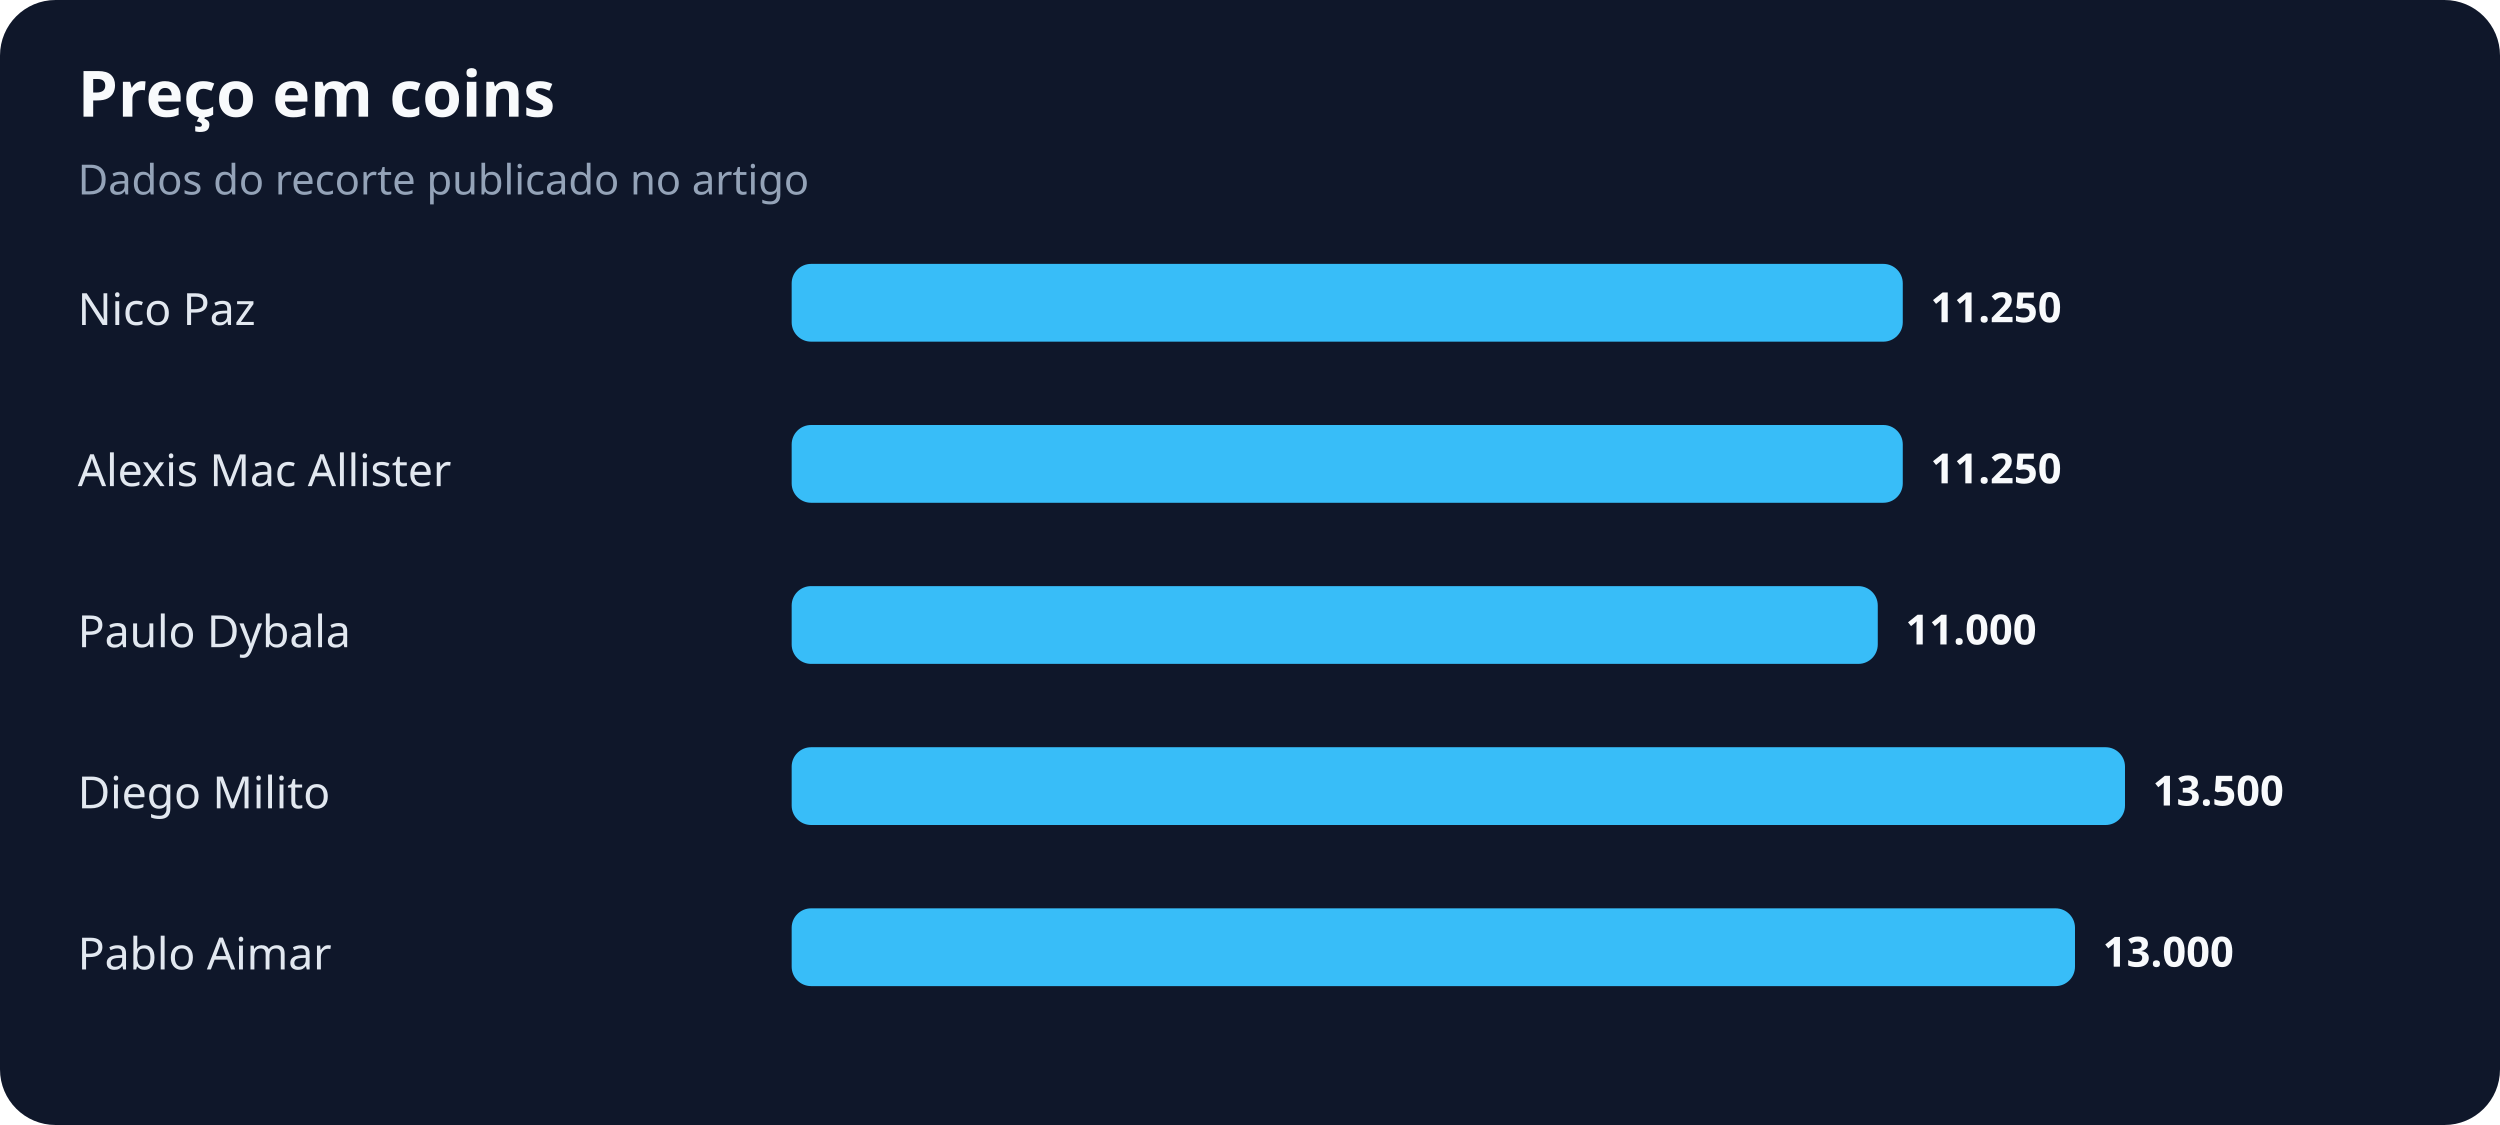
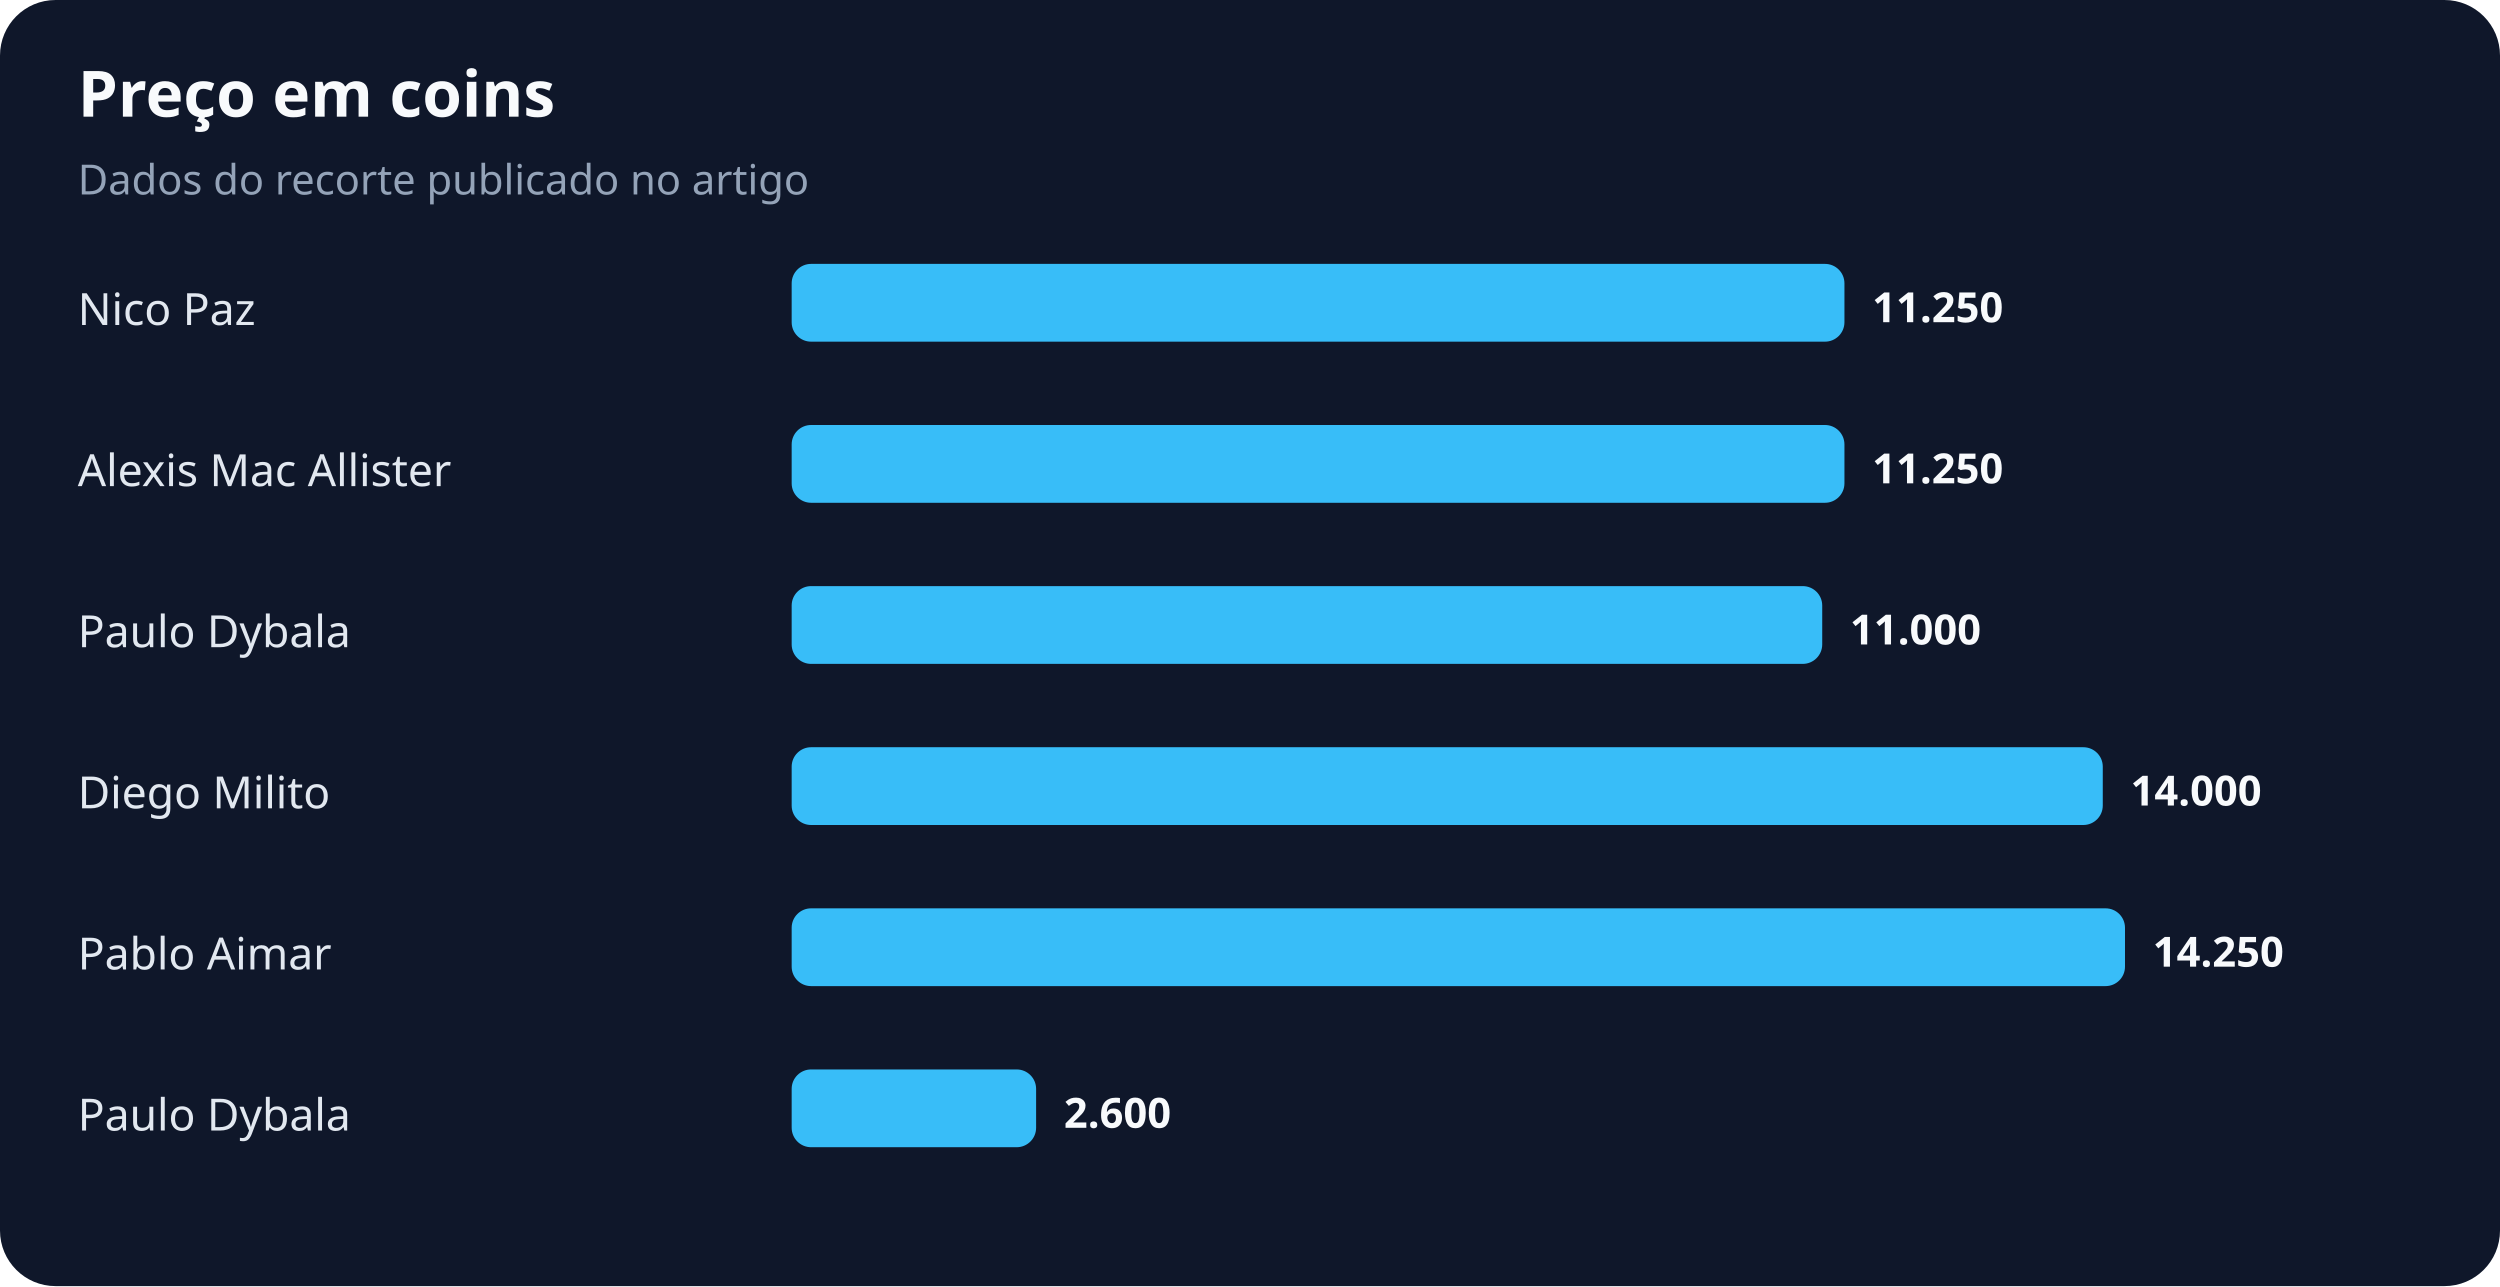
- <svg xmlns="http://www.w3.org/2000/svg" width="900" height="405" viewBox="0 0 900 405" role="img" aria-labelledby="title desc">
+ <svg xmlns="http://www.w3.org/2000/svg" width="900" height="463" viewBox="0 0 900 463" role="img" aria-labelledby="title desc">
  <rect width="100%" height="100%" rx="20" fill="#0f172a" />
  <text x="28" y="42" fill="#f8fafc" font-family="system-ui,sans-serif" font-size="23" font-weight="700">Preço em coins</text>
  <text x="28" y="70" fill="#94a3b8" font-family="system-ui,sans-serif" font-size="15">Dados do recorte publicado no artigo</text>
  <text x="28" y="117" fill="#e2e8f0" font-family="system-ui,sans-serif" font-size="16">Nico Paz</text>
-   <rect x="285" y="95" width="400" height="28" rx="7" fill="#38bdf8" />
-   <text x="695" y="116" fill="#f8fafc" font-family="system-ui,sans-serif" font-size="15" font-weight="700">11.250</text>
+   <rect x="285" y="95" width="379" height="28" rx="7" fill="#38bdf8" />
+   <text x="674" y="116" fill="#f8fafc" font-family="system-ui,sans-serif" font-size="15" font-weight="700">11.250</text>
  <text x="28" y="175" fill="#e2e8f0" font-family="system-ui,sans-serif" font-size="16">Alexis Mac Allister</text>
-   <rect x="285" y="153" width="400" height="28" rx="7" fill="#38bdf8" />
-   <text x="695" y="174" fill="#f8fafc" font-family="system-ui,sans-serif" font-size="15" font-weight="700">11.250</text>
+   <rect x="285" y="153" width="379" height="28" rx="7" fill="#38bdf8" />
+   <text x="674" y="174" fill="#f8fafc" font-family="system-ui,sans-serif" font-size="15" font-weight="700">11.250</text>
  <text x="28" y="233" fill="#e2e8f0" font-family="system-ui,sans-serif" font-size="16">Paulo Dybala</text>
-   <rect x="285" y="211" width="391" height="28" rx="7" fill="#38bdf8" />
-   <text x="686" y="232" fill="#f8fafc" font-family="system-ui,sans-serif" font-size="15" font-weight="700">11.000</text>
+   <rect x="285" y="211" width="371" height="28" rx="7" fill="#38bdf8" />
+   <text x="666" y="232" fill="#f8fafc" font-family="system-ui,sans-serif" font-size="15" font-weight="700">11.000</text>
  <text x="28" y="291" fill="#e2e8f0" font-family="system-ui,sans-serif" font-size="16">Diego Milito</text>
-   <rect x="285" y="269" width="480" height="28" rx="7" fill="#38bdf8" />
-   <text x="775" y="290" fill="#f8fafc" font-family="system-ui,sans-serif" font-size="15" font-weight="700">13.500</text>
+   <rect x="285" y="269" width="472" height="28" rx="7" fill="#38bdf8" />
+   <text x="767" y="290" fill="#f8fafc" font-family="system-ui,sans-serif" font-size="15" font-weight="700">14.000</text>
  <text x="28" y="349" fill="#e2e8f0" font-family="system-ui,sans-serif" font-size="16">Pablo Aimar</text>
-   <rect x="285" y="327" width="462" height="28" rx="7" fill="#38bdf8" />
-   <text x="757" y="348" fill="#f8fafc" font-family="system-ui,sans-serif" font-size="15" font-weight="700">13.000</text>
+   <rect x="285" y="327" width="480" height="28" rx="7" fill="#38bdf8" />
+   <text x="775" y="348" fill="#f8fafc" font-family="system-ui,sans-serif" font-size="15" font-weight="700">14.250</text>
+   <text x="28" y="407" fill="#e2e8f0" font-family="system-ui,sans-serif" font-size="16">Paulo Dybala</text>
+   <rect x="285" y="385" width="88" height="28" rx="7" fill="#38bdf8" />
+   <text x="383" y="406" fill="#f8fafc" font-family="system-ui,sans-serif" font-size="15" font-weight="700">2.600</text>
</svg>
